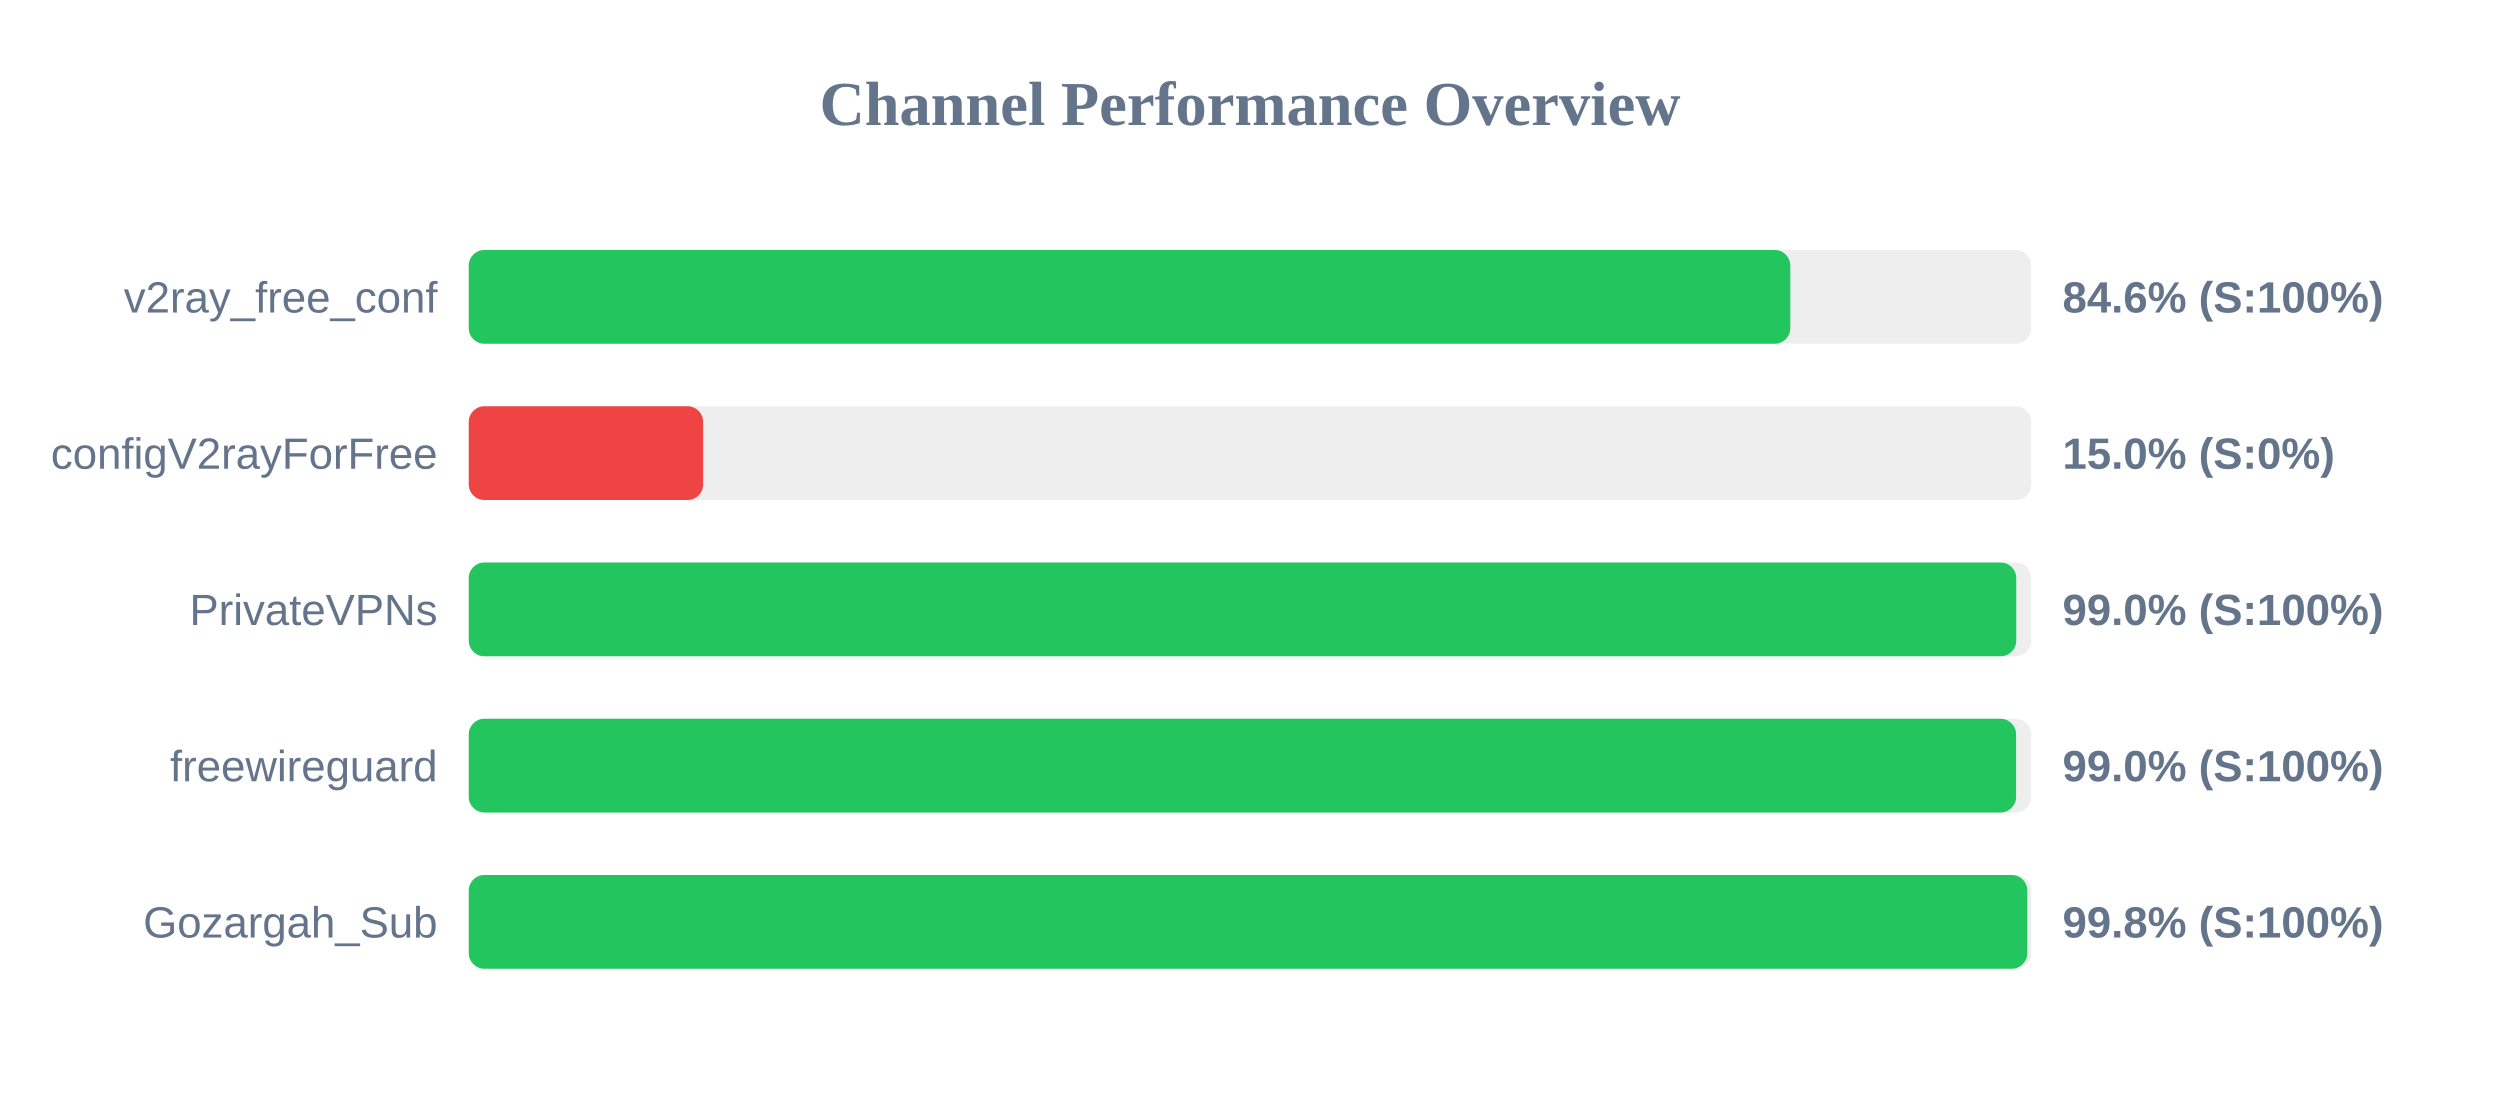
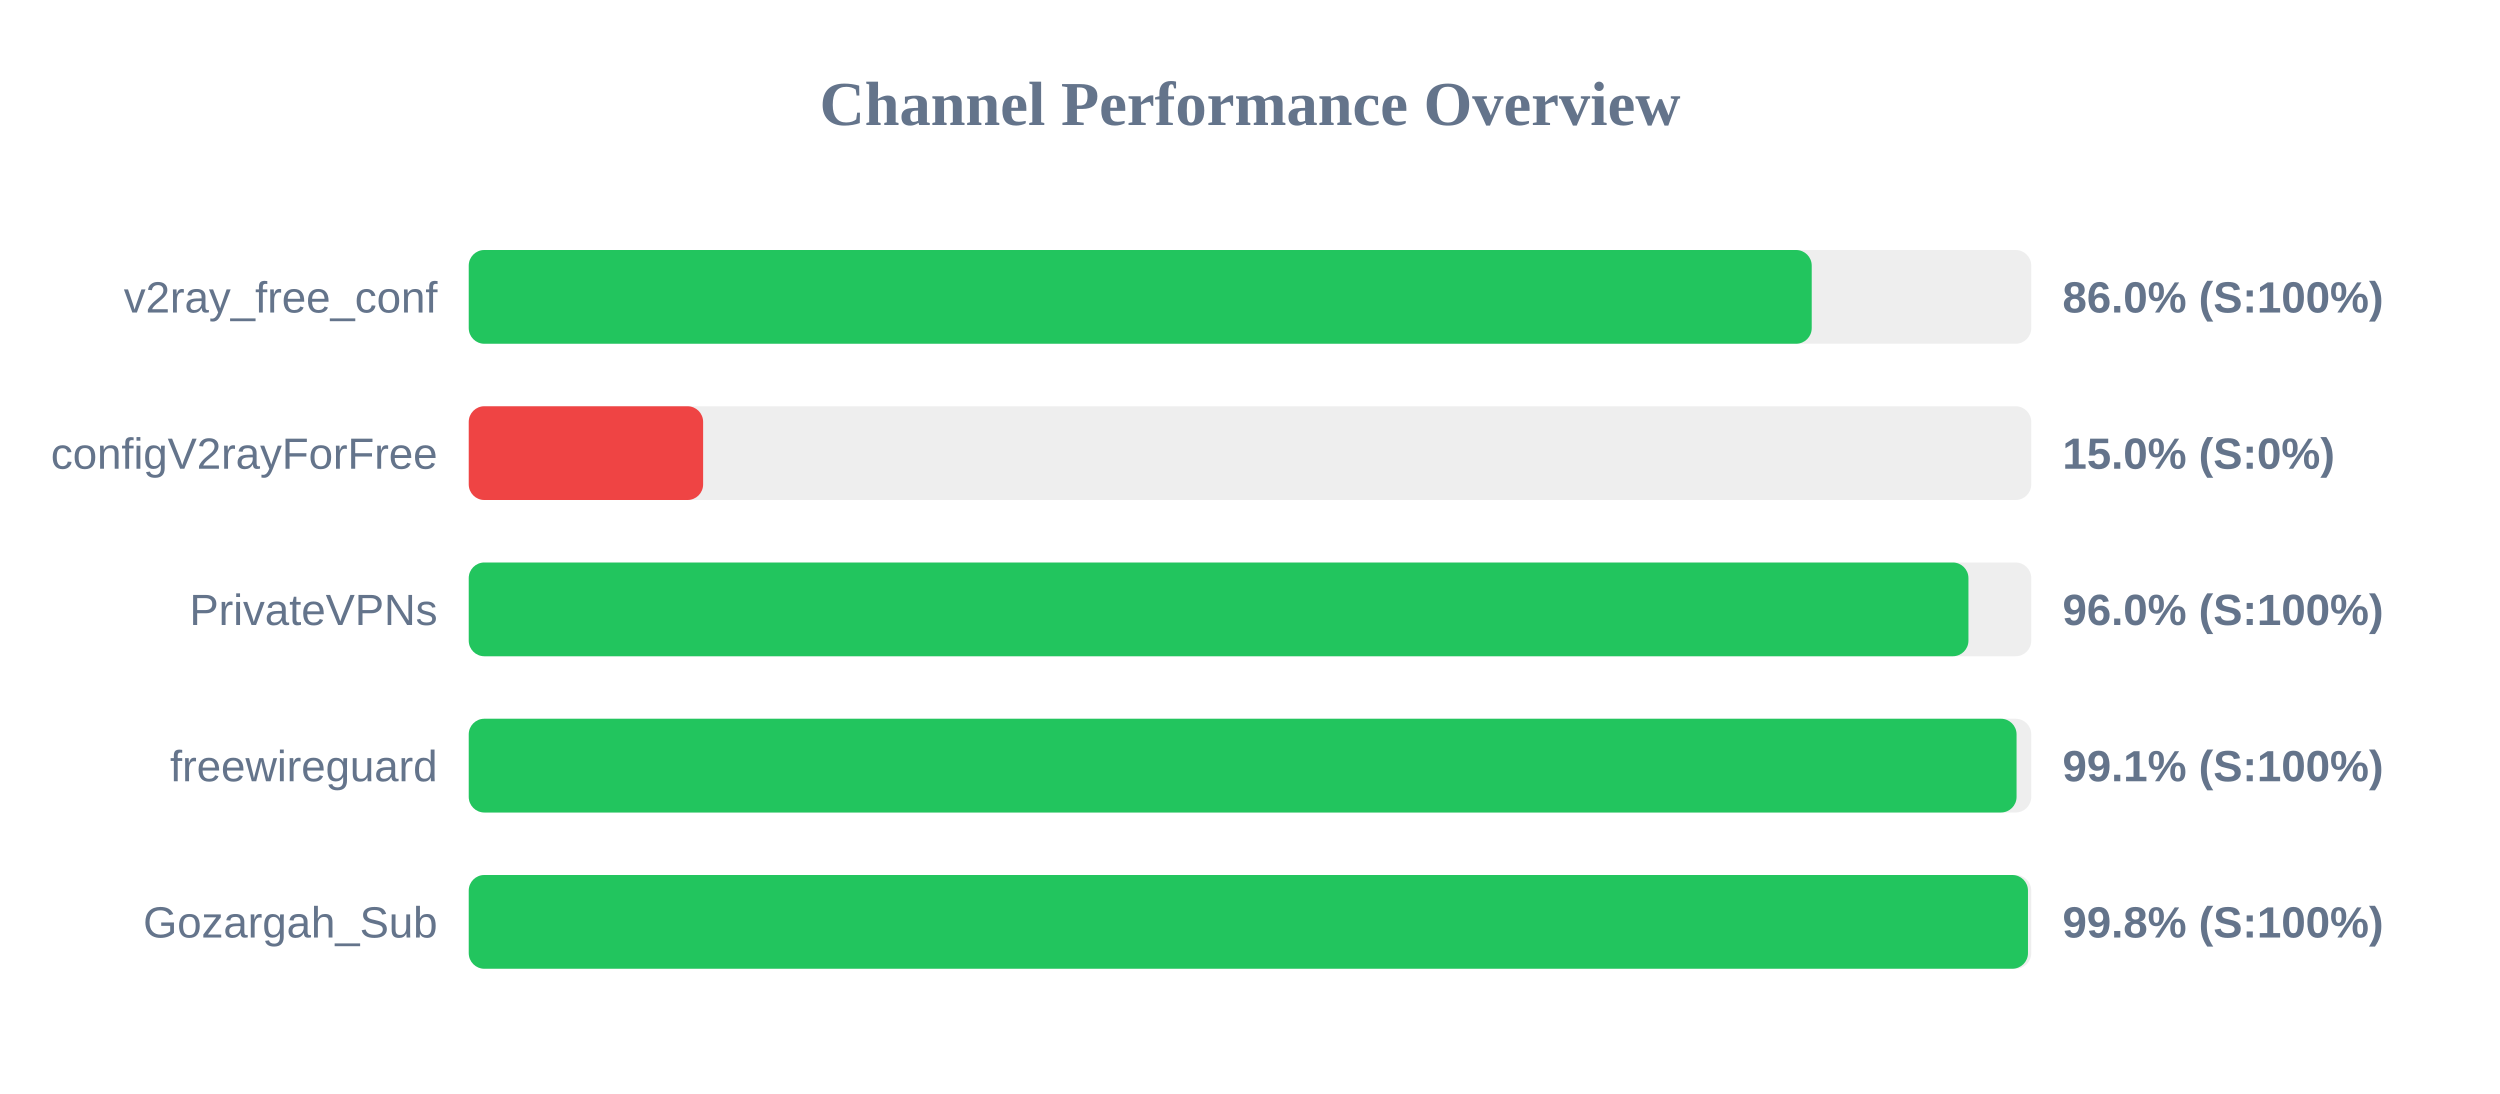
<svg xmlns="http://www.w3.org/2000/svg" width="800" height="350" version="1.1">
  <style>
        .row { font: 14px Arial; fill: #64748b; }
        .score { font: bold 14px Arial; fill: #64748b; }
    </style>
  <text x="400" y="40" text-anchor="middle" font-size="20px" font-weight="bold" fill="#64748b">Channel Performance Overview</text>
  <rect x="150" y="80" width="500" height="30" fill="#eee" rx="5" />
-   <rect x="150" y="80" width="422.9" height="30" fill="#22c55e" rx="5" />
+   <rect x="150" y="80" width="429.75" height="30" fill="#22c55e" rx="5" />
  <text x="140" y="100" text-anchor="end" class="row">v2ray_free_conf</text>
-   <text x="660" y="100" text-anchor="start" class="score">84.6% (S:100%)</text>
+   <text x="660" y="100" text-anchor="start" class="score">86.0% (S:100%)</text>
  <rect x="150" y="130" width="500" height="30" fill="#eee" rx="5" />
  <rect x="150" y="130" width="75.0" height="30" fill="#ef4444" rx="5" />
  <text x="140" y="150" text-anchor="end" class="row">configV2rayForFree</text>
  <text x="660" y="150" text-anchor="start" class="score">15.0% (S:0%)</text>
  <rect x="150" y="180" width="500" height="30" fill="#eee" rx="5" />
-   <rect x="150" y="180" width="495.2" height="30" fill="#22c55e" rx="5" />
+   <rect x="150" y="180" width="479.9" height="30" fill="#22c55e" rx="5" />
  <text x="140" y="200" text-anchor="end" class="row">PrivateVPNs</text>
-   <text x="660" y="200" text-anchor="start" class="score">99.0% (S:100%)</text>
+   <text x="660" y="200" text-anchor="start" class="score">96.0% (S:100%)</text>
  <rect x="150" y="230" width="500" height="30" fill="#eee" rx="5" />
-   <rect x="150" y="230" width="495.15" height="30" fill="#22c55e" rx="5" />
+   <rect x="150" y="230" width="495.3" height="30" fill="#22c55e" rx="5" />
  <text x="140" y="250" text-anchor="end" class="row">freewireguard</text>
-   <text x="660" y="250" text-anchor="start" class="score">99.0% (S:100%)</text>
+   <text x="660" y="250" text-anchor="start" class="score">99.1% (S:100%)</text>
  <rect x="150" y="280" width="500" height="30" fill="#eee" rx="5" />
-   <rect x="150" y="280" width="498.75" height="30" fill="#22c55e" rx="5" />
+   <rect x="150" y="280" width="498.95" height="30" fill="#22c55e" rx="5" />
  <text x="140" y="300" text-anchor="end" class="row">Gozargah_Sub</text>
  <text x="660" y="300" text-anchor="start" class="score">99.8% (S:100%)</text>
</svg>
